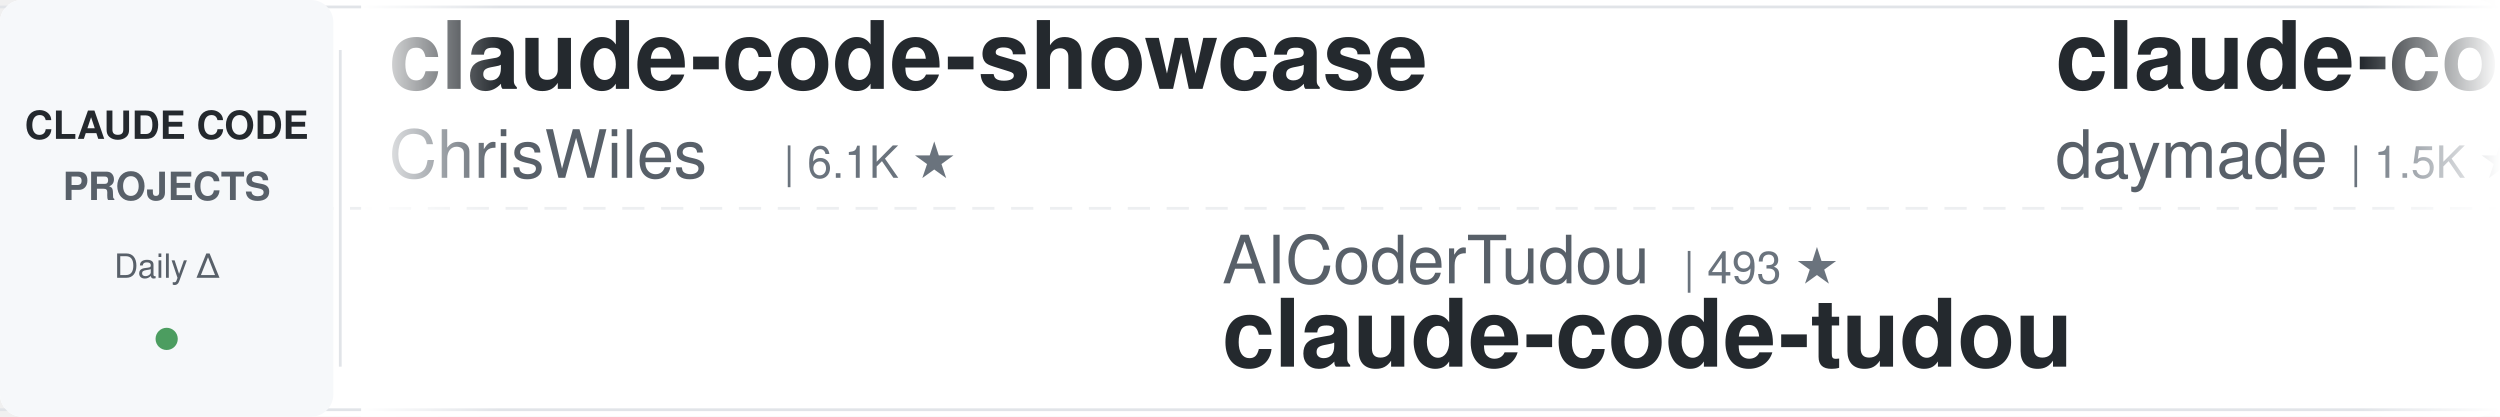
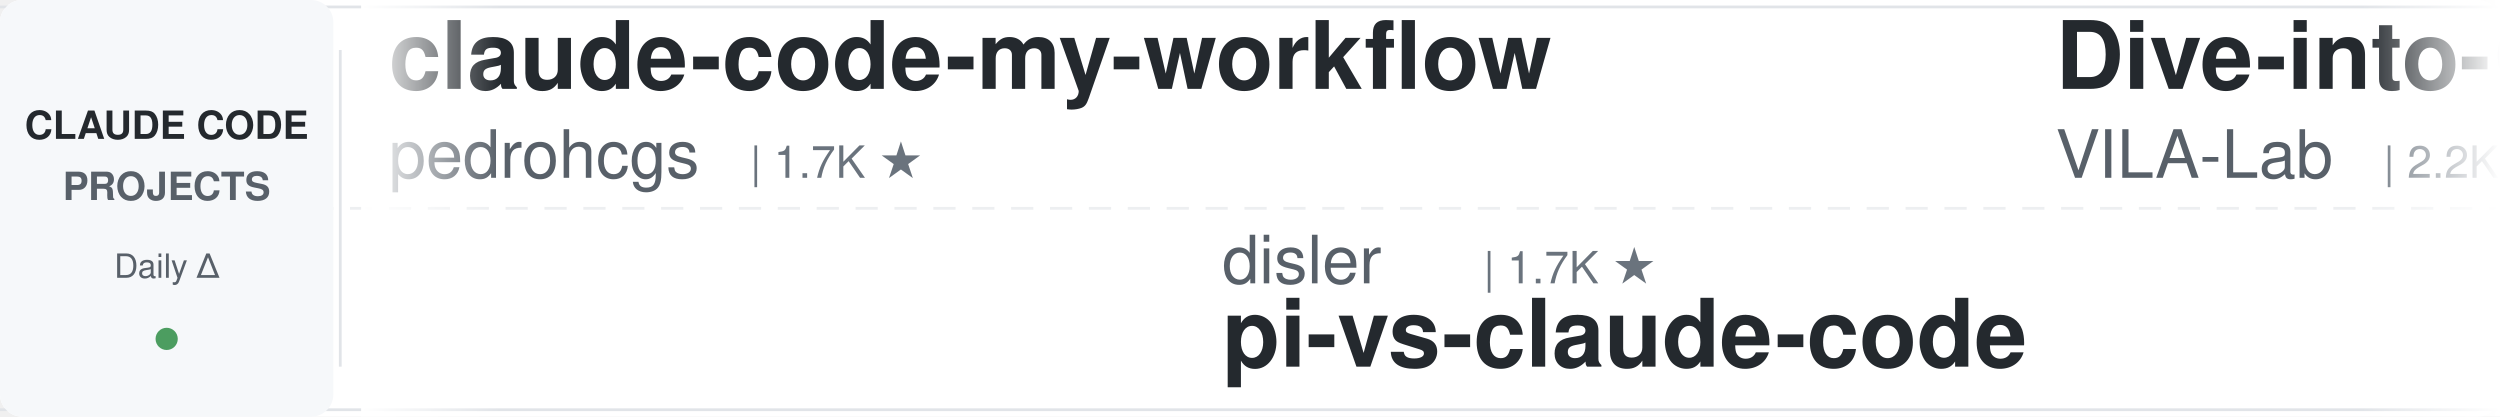
<svg xmlns="http://www.w3.org/2000/svg" width="900" height="150">
  <defs>
    <linearGradient id="leftFade" x1="0%" y1="0%" x2="100%" y2="0%">
      <stop offset="0%" style="stop-color:#ffffff;stop-opacity:1" />
      <stop offset="100%" style="stop-color:#ffffff;stop-opacity:0" />
    </linearGradient>
    <linearGradient id="rightFade" x1="0%" y1="0%" x2="100%" y2="0%">
      <stop offset="0%" style="stop-color:#ffffff;stop-opacity:0" />
      <stop offset="100%" style="stop-color:#ffffff;stop-opacity:1" />
    </linearGradient>
  </defs>
  <rect width="900" height="150" fill="#ffffff" rx="8" />
  <rect x="0" y="2" width="900" height="1" fill="#e1e4e8" />
  <rect x="0" y="147" width="900" height="1" fill="#e1e4e8" />
  <line x1="0" y1="75" x2="900" y2="75" stroke="#e1e4e8" stroke-width="1" stroke-dasharray="8 6" opacity="0.6" />
  <rect x="0" y="0" width="120" height="150" fill="#f6f8fa" rx="8" />
  <text x="60" y="50" font-family="-apple-system, BlinkMacSystemFont, 'Segoe UI', Helvetica, Arial, sans-serif" font-size="14" font-weight="600" fill="#24292e" text-anchor="middle">CLAUDE CODE</text>
  <text x="60" y="72" font-family="-apple-system, BlinkMacSystemFont, 'Segoe UI', Helvetica, Arial, sans-serif" font-size="14" font-weight="600" fill="#586069" text-anchor="middle">PROJECTS</text>
  <text x="60" y="100" font-family="-apple-system, BlinkMacSystemFont, 'Segoe UI', Helvetica, Arial, sans-serif" font-size="12" font-weight="500" fill="#586069" text-anchor="middle">Daily Δ</text>
  <circle cx="60" cy="122" r="4" fill="#22863a" opacity="0.8" />
  <rect x="122" y="18" width="1" height="114" fill="#e1e4e8" />
  <clipPath id="tickerClip">
    <rect x="130" y="0" width="770" height="150" />
  </clipPath>
  <g clip-path="url(#tickerClip)">
    <g id="tickerItems">
      <animateTransform attributeName="transform" attributeType="XML" type="translate" from="0 0" to="-3000 0" dur="54s" repeatCount="indefinite" />
      <g transform="translate(0, 0)">
-         <text x="140" y="32" font-family="-apple-system, BlinkMacSystemFont, 'Segoe UI', Helvetica, Arial, sans-serif" font-size="34" font-weight="600" fill="#24292e">claude-code-showcase</text>
-         <text x="140" y="64" font-family="-apple-system, BlinkMacSystemFont, 'Segoe UI', Helvetica, Arial, sans-serif" font-size="24" font-weight="400" fill="#586069">ChrisWiles</text>
-         <text x="282" y="64" font-family="-apple-system, BlinkMacSystemFont, 'Segoe UI', Helvetica, Arial, sans-serif" font-size="16" font-weight="500" fill="#6a737d">| 6.1K ★</text>
+         <text x="140" y="32" font-family="-apple-system, BlinkMacSystemFont, 'Segoe UI', Helvetica, Arial, sans-serif" font-size="34" font-weight="600" fill="#24292e">claude-code-my-workflow</text>
+         <text x="140" y="64" font-family="-apple-system, BlinkMacSystemFont, 'Segoe UI', Helvetica, Arial, sans-serif" font-size="24" font-weight="400" fill="#586069">pedrohcgs</text>
+         <text x="270" y="64" font-family="-apple-system, BlinkMacSystemFont, 'Segoe UI', Helvetica, Arial, sans-serif" font-size="16" font-weight="500" fill="#6a737d">| 1.7K ★</text>
      </g>
      <g transform="translate(300, 0)">
-         <text x="140" y="102" font-family="-apple-system, BlinkMacSystemFont, 'Segoe UI', Helvetica, Arial, sans-serif" font-size="24" font-weight="400" fill="#586069">AICoderTudou</text>
-         <text x="306" y="102" font-family="-apple-system, BlinkMacSystemFont, 'Segoe UI', Helvetica, Arial, sans-serif" font-size="16" font-weight="500" fill="#6a737d">| 493 ★</text>
-         <text x="140" y="132" font-family="-apple-system, BlinkMacSystemFont, 'Segoe UI', Helvetica, Arial, sans-serif" font-size="34" font-weight="600" fill="#24292e">claude-code-tudou</text>
+         <text x="140" y="102" font-family="-apple-system, BlinkMacSystemFont, 'Segoe UI', Helvetica, Arial, sans-serif" font-size="24" font-weight="400" fill="#586069">disler</text>
+         <text x="234" y="102" font-family="-apple-system, BlinkMacSystemFont, 'Segoe UI', Helvetica, Arial, sans-serif" font-size="16" font-weight="500" fill="#6a737d">| 1.7K ★</text>
+         <text x="140" y="132" font-family="-apple-system, BlinkMacSystemFont, 'Segoe UI', Helvetica, Arial, sans-serif" font-size="34" font-weight="600" fill="#24292e">pi-vs-claude-code</text>
      </g>
      <g transform="translate(600, 0)">
-         <text x="140" y="32" font-family="-apple-system, BlinkMacSystemFont, 'Segoe UI', Helvetica, Arial, sans-serif" font-size="34" font-weight="600" fill="#24292e">claude-code-skills</text>
-         <text x="140" y="64" font-family="-apple-system, BlinkMacSystemFont, 'Segoe UI', Helvetica, Arial, sans-serif" font-size="24" font-weight="400" fill="#586069">daymade</text>
-         <text x="246" y="64" font-family="-apple-system, BlinkMacSystemFont, 'Segoe UI', Helvetica, Arial, sans-serif" font-size="16" font-weight="500" fill="#6a737d">| 1.5K ★</text>
+         <text x="140" y="32" font-family="-apple-system, BlinkMacSystemFont, 'Segoe UI', Helvetica, Arial, sans-serif" font-size="34" font-weight="600" fill="#24292e">Dive-into-Claude-Code</text>
+         <text x="140" y="64" font-family="-apple-system, BlinkMacSystemFont, 'Segoe UI', Helvetica, Arial, sans-serif" font-size="24" font-weight="400" fill="#586069">VILA-Lab</text>
+         <text x="258" y="64" font-family="-apple-system, BlinkMacSystemFont, 'Segoe UI', Helvetica, Arial, sans-serif" font-size="16" font-weight="500" fill="#6a737d">| 2.2K ★</text>
      </g>
      <g transform="translate(900, 0)">
-         <text x="140" y="102" font-family="-apple-system, BlinkMacSystemFont, 'Segoe UI', Helvetica, Arial, sans-serif" font-size="24" font-weight="400" fill="#586069">oboard</text>
-         <text x="234" y="102" font-family="-apple-system, BlinkMacSystemFont, 'Segoe UI', Helvetica, Arial, sans-serif" font-size="16" font-weight="500" fill="#6a737d">| 3.3K ★</text>
-         <text x="140" y="132" font-family="-apple-system, BlinkMacSystemFont, 'Segoe UI', Helvetica, Arial, sans-serif" font-size="34" font-weight="600" fill="#24292e">claude-code-rev</text>
+         <text x="140" y="102" font-family="-apple-system, BlinkMacSystemFont, 'Segoe UI', Helvetica, Arial, sans-serif" font-size="24" font-weight="400" fill="#586069">https-deeplearning-ai</text>
+         <text x="414" y="102" font-family="-apple-system, BlinkMacSystemFont, 'Segoe UI', Helvetica, Arial, sans-serif" font-size="16" font-weight="500" fill="#6a737d">| 558 ★</text>
+         <text x="140" y="132" font-family="-apple-system, BlinkMacSystemFont, 'Segoe UI', Helvetica, Arial, sans-serif" font-size="34" font-weight="600" fill="#24292e">sc-claude-code-files</text>
      </g>
      <g transform="translate(1200, 0)">
-         <text x="140" y="32" font-family="-apple-system, BlinkMacSystemFont, 'Segoe UI', Helvetica, Arial, sans-serif" font-size="34" font-weight="600" fill="#24292e">claude_codex_bridge</text>
-         <text x="140" y="64" font-family="-apple-system, BlinkMacSystemFont, 'Segoe UI', Helvetica, Arial, sans-serif" font-size="24" font-weight="400" fill="#586069">SeemSeam</text>
-         <text x="258" y="64" font-family="-apple-system, BlinkMacSystemFont, 'Segoe UI', Helvetica, Arial, sans-serif" font-size="16" font-weight="500" fill="#6a737d">| 3.6K ★</text>
+         <text x="140" y="32" font-family="-apple-system, BlinkMacSystemFont, 'Segoe UI', Helvetica, Arial, sans-serif" font-size="34" font-weight="600" fill="#24292e">claude-code-analysis</text>
+         <text x="140" y="64" font-family="-apple-system, BlinkMacSystemFont, 'Segoe UI', Helvetica, Arial, sans-serif" font-size="24" font-weight="400" fill="#586069">liuup</text>
+         <text x="222" y="64" font-family="-apple-system, BlinkMacSystemFont, 'Segoe UI', Helvetica, Arial, sans-serif" font-size="16" font-weight="500" fill="#6a737d">| 4.0K ★</text>
      </g>
      <g transform="translate(1500, 0)">
-         <text x="140" y="102" font-family="-apple-system, BlinkMacSystemFont, 'Segoe UI', Helvetica, Arial, sans-serif" font-size="24" font-weight="400" fill="#586069">overwirehq</text>
-         <text x="282" y="102" font-family="-apple-system, BlinkMacSystemFont, 'Segoe UI', Helvetica, Arial, sans-serif" font-size="16" font-weight="500" fill="#6a737d">| 2.8K ★</text>
-         <text x="140" y="132" font-family="-apple-system, BlinkMacSystemFont, 'Segoe UI', Helvetica, Arial, sans-serif" font-size="34" font-weight="600" fill="#24292e">claude-code-telegram</text>
+         <text x="140" y="102" font-family="-apple-system, BlinkMacSystemFont, 'Segoe UI', Helvetica, Arial, sans-serif" font-size="24" font-weight="400" fill="#586069">FlorianBruniaux</text>
+         <text x="342" y="102" font-family="-apple-system, BlinkMacSystemFont, 'Segoe UI', Helvetica, Arial, sans-serif" font-size="16" font-weight="500" fill="#6a737d">| 6.2K ★</text>
+         <text x="140" y="132" font-family="-apple-system, BlinkMacSystemFont, 'Segoe UI', Helvetica, Arial, sans-serif" font-size="34" font-weight="600" fill="#24292e">claude-code-ultimate-gui...</text>
      </g>
      <g transform="translate(1800, 0)">
-         <text x="140" y="32" font-family="-apple-system, BlinkMacSystemFont, 'Segoe UI', Helvetica, Arial, sans-serif" font-size="34" font-weight="600" fill="#24292e">claude-code-reverse</text>
-         <text x="140" y="64" font-family="-apple-system, BlinkMacSystemFont, 'Segoe UI', Helvetica, Arial, sans-serif" font-size="24" font-weight="400" fill="#586069">Yuyz0112</text>
-         <text x="258" y="64" font-family="-apple-system, BlinkMacSystemFont, 'Segoe UI', Helvetica, Arial, sans-serif" font-size="16" font-weight="500" fill="#6a737d">| 2.4K ★</text>
+         <text x="140" y="32" font-family="-apple-system, BlinkMacSystemFont, 'Segoe UI', Helvetica, Arial, sans-serif" font-size="34" font-weight="600" fill="#24292e">ClaudeCodeAgents</text>
+         <text x="140" y="64" font-family="-apple-system, BlinkMacSystemFont, 'Segoe UI', Helvetica, Arial, sans-serif" font-size="24" font-weight="400" fill="#586069">darcyegb</text>
+         <text x="258" y="64" font-family="-apple-system, BlinkMacSystemFont, 'Segoe UI', Helvetica, Arial, sans-serif" font-size="16" font-weight="500" fill="#6a737d">| 780 ★</text>
      </g>
      <g transform="translate(2100, 0)">
-         <text x="140" y="102" font-family="-apple-system, BlinkMacSystemFont, 'Segoe UI', Helvetica, Arial, sans-serif" font-size="24" font-weight="400" fill="#586069">OneRedOak</text>
-         <text x="270" y="102" font-family="-apple-system, BlinkMacSystemFont, 'Segoe UI', Helvetica, Arial, sans-serif" font-size="16" font-weight="500" fill="#6a737d">| 3.9K ★</text>
-         <text x="140" y="132" font-family="-apple-system, BlinkMacSystemFont, 'Segoe UI', Helvetica, Arial, sans-serif" font-size="34" font-weight="600" fill="#24292e">claude-code-workflows</text>
+         <text x="140" y="102" font-family="-apple-system, BlinkMacSystemFont, 'Segoe UI', Helvetica, Arial, sans-serif" font-size="24" font-weight="400" fill="#586069">AprilNEA</text>
+         <text x="258" y="102" font-family="-apple-system, BlinkMacSystemFont, 'Segoe UI', Helvetica, Arial, sans-serif" font-size="16" font-weight="500" fill="#6a737d">| 394 ★</text>
+         <text x="140" y="132" font-family="-apple-system, BlinkMacSystemFont, 'Segoe UI', Helvetica, Arial, sans-serif" font-size="34" font-weight="600" fill="#24292e">claude-code-source</text>
      </g>
      <g transform="translate(2400, 0)">
        <text x="140" y="32" font-family="-apple-system, BlinkMacSystemFont, 'Segoe UI', Helvetica, Arial, sans-serif" font-size="34" font-weight="600" fill="#24292e">claude-code-action</text>
        <text x="140" y="64" font-family="-apple-system, BlinkMacSystemFont, 'Segoe UI', Helvetica, Arial, sans-serif" font-size="24" font-weight="400" fill="#586069">anthropics</text>
        <text x="282" y="64" font-family="-apple-system, BlinkMacSystemFont, 'Segoe UI', Helvetica, Arial, sans-serif" font-size="16" font-weight="500" fill="#6a737d">| 9.6K ★</text>
      </g>
      <g transform="translate(2700, 0)">
-         <text x="140" y="102" font-family="-apple-system, BlinkMacSystemFont, 'Segoe UI', Helvetica, Arial, sans-serif" font-size="24" font-weight="400" fill="#586069">techjarves</text>
-         <text x="282" y="102" font-family="-apple-system, BlinkMacSystemFont, 'Segoe UI', Helvetica, Arial, sans-serif" font-size="16" font-weight="500" fill="#6a737d">| 1.6K ★</text>
-         <text x="140" y="132" font-family="-apple-system, BlinkMacSystemFont, 'Segoe UI', Helvetica, Arial, sans-serif" font-size="34" font-weight="600" fill="#24292e">ClaudeCode-Portable</text>
+         <text x="140" y="102" font-family="-apple-system, BlinkMacSystemFont, 'Segoe UI', Helvetica, Arial, sans-serif" font-size="24" font-weight="400" fill="#586069">Yuyz0112</text>
+         <text x="258" y="102" font-family="-apple-system, BlinkMacSystemFont, 'Segoe UI', Helvetica, Arial, sans-serif" font-size="16" font-weight="500" fill="#6a737d">| 2.4K ★</text>
+         <text x="140" y="132" font-family="-apple-system, BlinkMacSystemFont, 'Segoe UI', Helvetica, Arial, sans-serif" font-size="34" font-weight="600" fill="#24292e">claude-code-reverse</text>
      </g>
      <g transform="translate(3000, 0)">
-         <text x="140" y="32" font-family="-apple-system, BlinkMacSystemFont, 'Segoe UI', Helvetica, Arial, sans-serif" font-size="34" font-weight="600" fill="#24292e">claude-code-showcase</text>
-         <text x="140" y="64" font-family="-apple-system, BlinkMacSystemFont, 'Segoe UI', Helvetica, Arial, sans-serif" font-size="24" font-weight="400" fill="#586069">ChrisWiles</text>
-         <text x="282" y="64" font-family="-apple-system, BlinkMacSystemFont, 'Segoe UI', Helvetica, Arial, sans-serif" font-size="16" font-weight="500" fill="#6a737d">| 6.1K ★</text>
+         <text x="140" y="32" font-family="-apple-system, BlinkMacSystemFont, 'Segoe UI', Helvetica, Arial, sans-serif" font-size="34" font-weight="600" fill="#24292e">claude-code-my-workflow</text>
+         <text x="140" y="64" font-family="-apple-system, BlinkMacSystemFont, 'Segoe UI', Helvetica, Arial, sans-serif" font-size="24" font-weight="400" fill="#586069">pedrohcgs</text>
+         <text x="270" y="64" font-family="-apple-system, BlinkMacSystemFont, 'Segoe UI', Helvetica, Arial, sans-serif" font-size="16" font-weight="500" fill="#6a737d">| 1.7K ★</text>
      </g>
      <g transform="translate(3300, 0)">
-         <text x="140" y="102" font-family="-apple-system, BlinkMacSystemFont, 'Segoe UI', Helvetica, Arial, sans-serif" font-size="24" font-weight="400" fill="#586069">AICoderTudou</text>
-         <text x="306" y="102" font-family="-apple-system, BlinkMacSystemFont, 'Segoe UI', Helvetica, Arial, sans-serif" font-size="16" font-weight="500" fill="#6a737d">| 493 ★</text>
-         <text x="140" y="132" font-family="-apple-system, BlinkMacSystemFont, 'Segoe UI', Helvetica, Arial, sans-serif" font-size="34" font-weight="600" fill="#24292e">claude-code-tudou</text>
+         <text x="140" y="102" font-family="-apple-system, BlinkMacSystemFont, 'Segoe UI', Helvetica, Arial, sans-serif" font-size="24" font-weight="400" fill="#586069">disler</text>
+         <text x="234" y="102" font-family="-apple-system, BlinkMacSystemFont, 'Segoe UI', Helvetica, Arial, sans-serif" font-size="16" font-weight="500" fill="#6a737d">| 1.7K ★</text>
+         <text x="140" y="132" font-family="-apple-system, BlinkMacSystemFont, 'Segoe UI', Helvetica, Arial, sans-serif" font-size="34" font-weight="600" fill="#24292e">pi-vs-claude-code</text>
      </g>
      <g transform="translate(3600, 0)">
-         <text x="140" y="32" font-family="-apple-system, BlinkMacSystemFont, 'Segoe UI', Helvetica, Arial, sans-serif" font-size="34" font-weight="600" fill="#24292e">claude-code-skills</text>
-         <text x="140" y="64" font-family="-apple-system, BlinkMacSystemFont, 'Segoe UI', Helvetica, Arial, sans-serif" font-size="24" font-weight="400" fill="#586069">daymade</text>
-         <text x="246" y="64" font-family="-apple-system, BlinkMacSystemFont, 'Segoe UI', Helvetica, Arial, sans-serif" font-size="16" font-weight="500" fill="#6a737d">| 1.5K ★</text>
+         <text x="140" y="32" font-family="-apple-system, BlinkMacSystemFont, 'Segoe UI', Helvetica, Arial, sans-serif" font-size="34" font-weight="600" fill="#24292e">Dive-into-Claude-Code</text>
+         <text x="140" y="64" font-family="-apple-system, BlinkMacSystemFont, 'Segoe UI', Helvetica, Arial, sans-serif" font-size="24" font-weight="400" fill="#586069">VILA-Lab</text>
+         <text x="258" y="64" font-family="-apple-system, BlinkMacSystemFont, 'Segoe UI', Helvetica, Arial, sans-serif" font-size="16" font-weight="500" fill="#6a737d">| 2.2K ★</text>
      </g>
      <g transform="translate(3900, 0)">
-         <text x="140" y="102" font-family="-apple-system, BlinkMacSystemFont, 'Segoe UI', Helvetica, Arial, sans-serif" font-size="24" font-weight="400" fill="#586069">oboard</text>
-         <text x="234" y="102" font-family="-apple-system, BlinkMacSystemFont, 'Segoe UI', Helvetica, Arial, sans-serif" font-size="16" font-weight="500" fill="#6a737d">| 3.3K ★</text>
-         <text x="140" y="132" font-family="-apple-system, BlinkMacSystemFont, 'Segoe UI', Helvetica, Arial, sans-serif" font-size="34" font-weight="600" fill="#24292e">claude-code-rev</text>
+         <text x="140" y="102" font-family="-apple-system, BlinkMacSystemFont, 'Segoe UI', Helvetica, Arial, sans-serif" font-size="24" font-weight="400" fill="#586069">https-deeplearning-ai</text>
+         <text x="414" y="102" font-family="-apple-system, BlinkMacSystemFont, 'Segoe UI', Helvetica, Arial, sans-serif" font-size="16" font-weight="500" fill="#6a737d">| 558 ★</text>
+         <text x="140" y="132" font-family="-apple-system, BlinkMacSystemFont, 'Segoe UI', Helvetica, Arial, sans-serif" font-size="34" font-weight="600" fill="#24292e">sc-claude-code-files</text>
      </g>
    </g>
  </g>
  <rect x="130" y="0" width="50" height="150" fill="url(#leftFade)" />
  <rect x="850" y="0" width="50" height="150" fill="url(#rightFade)" />
</svg>
